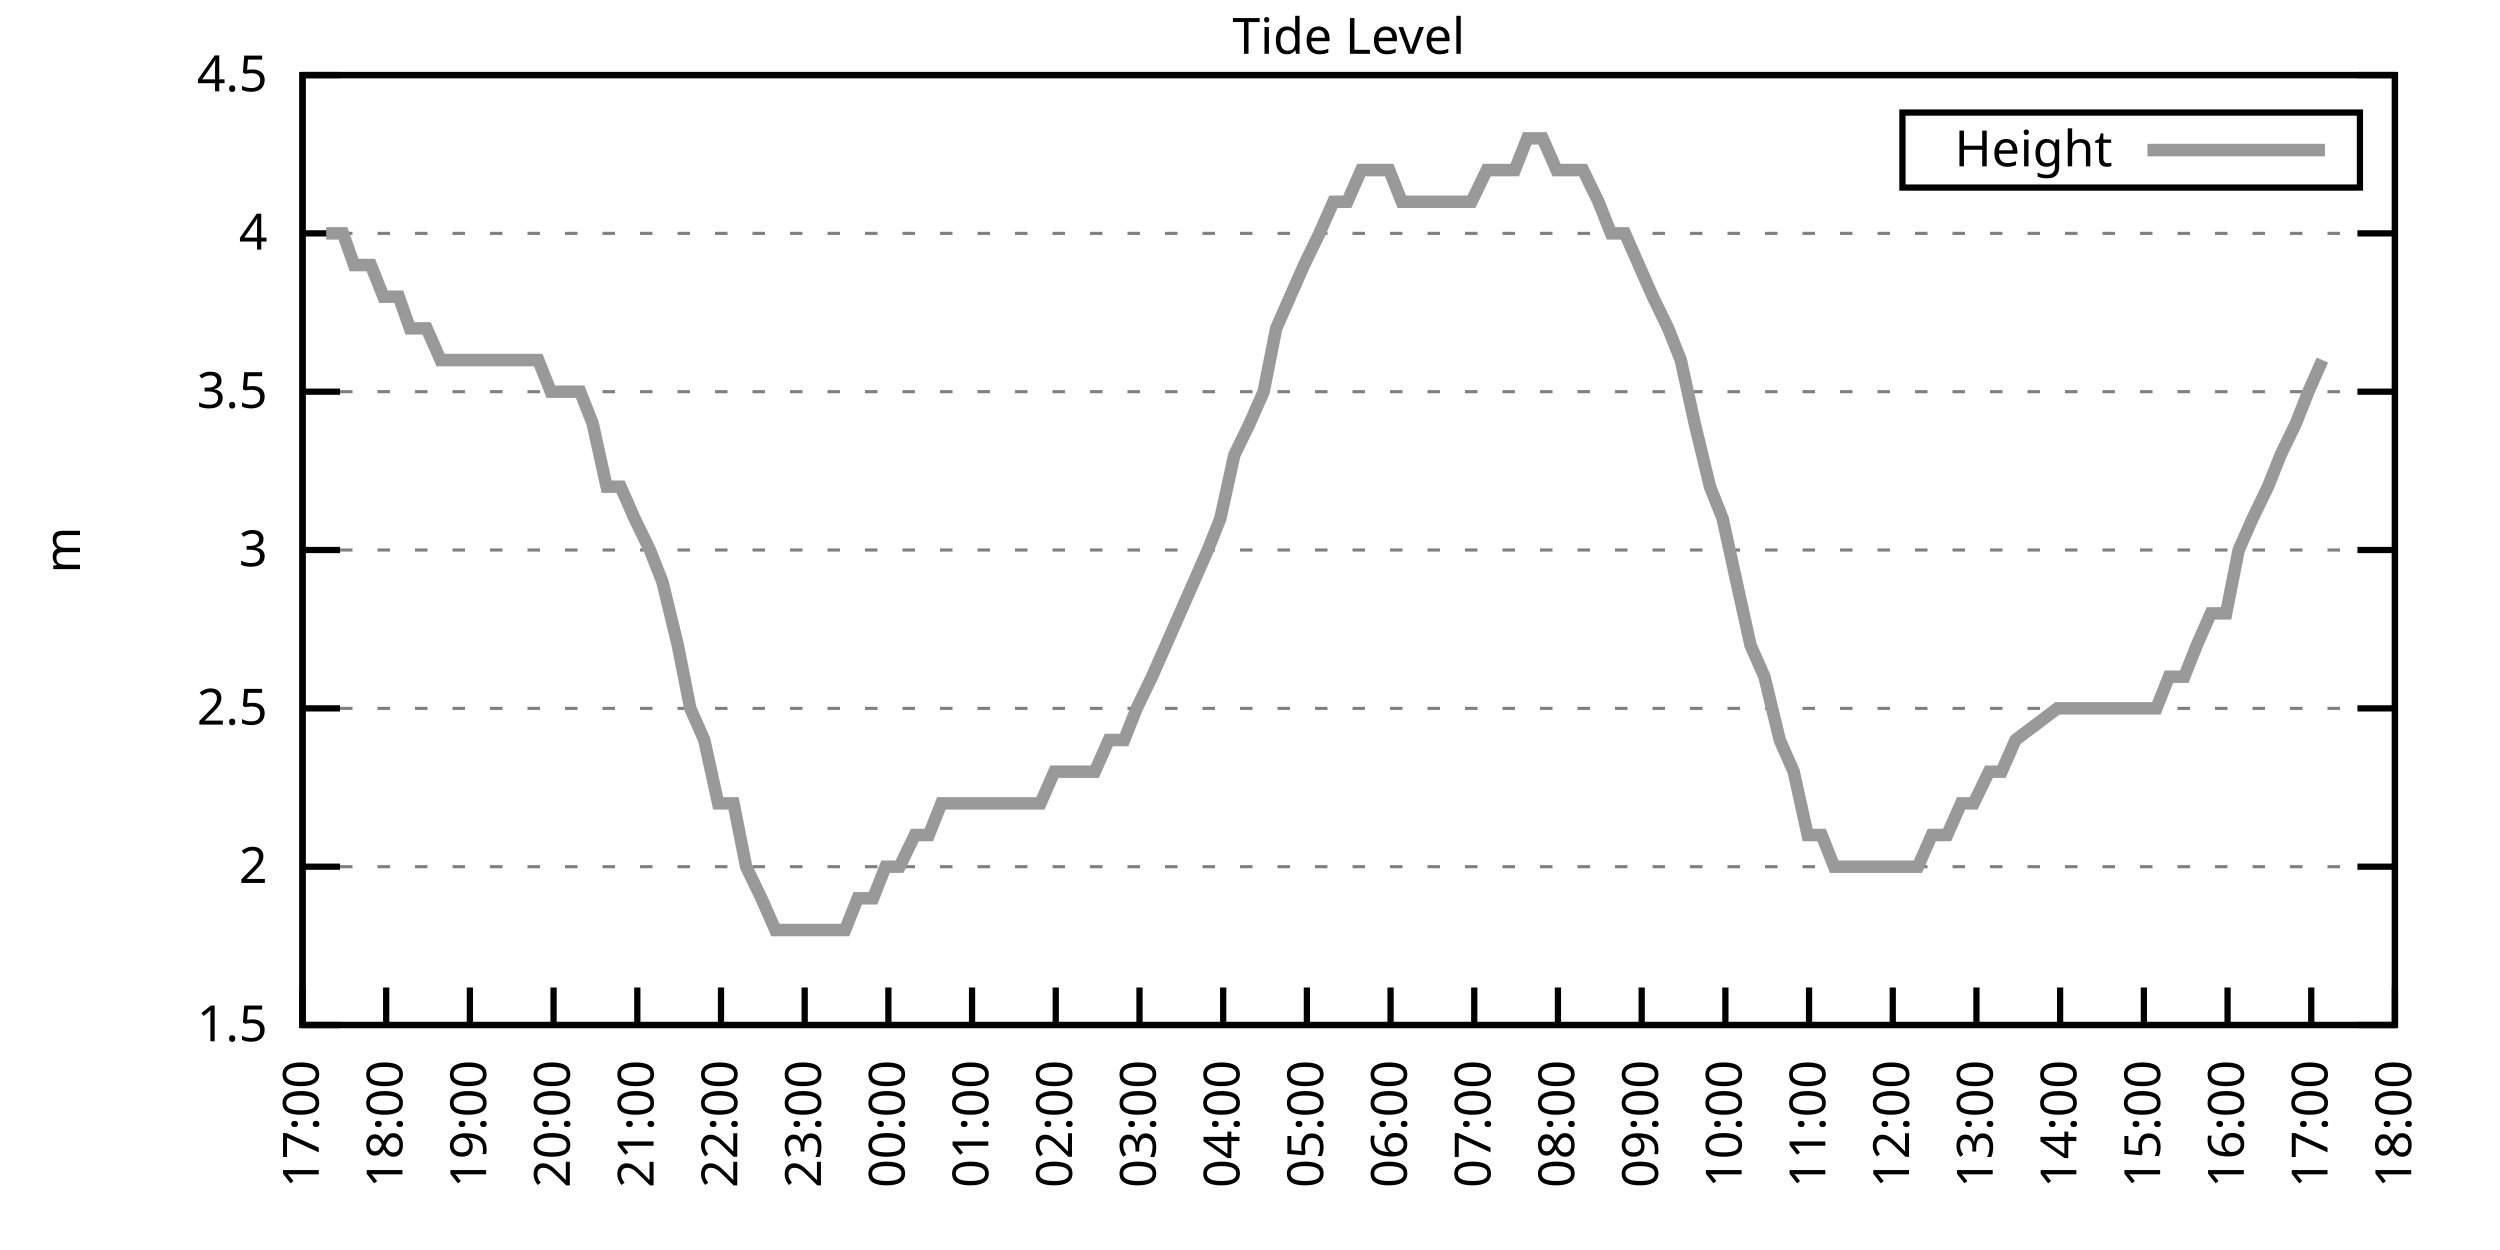
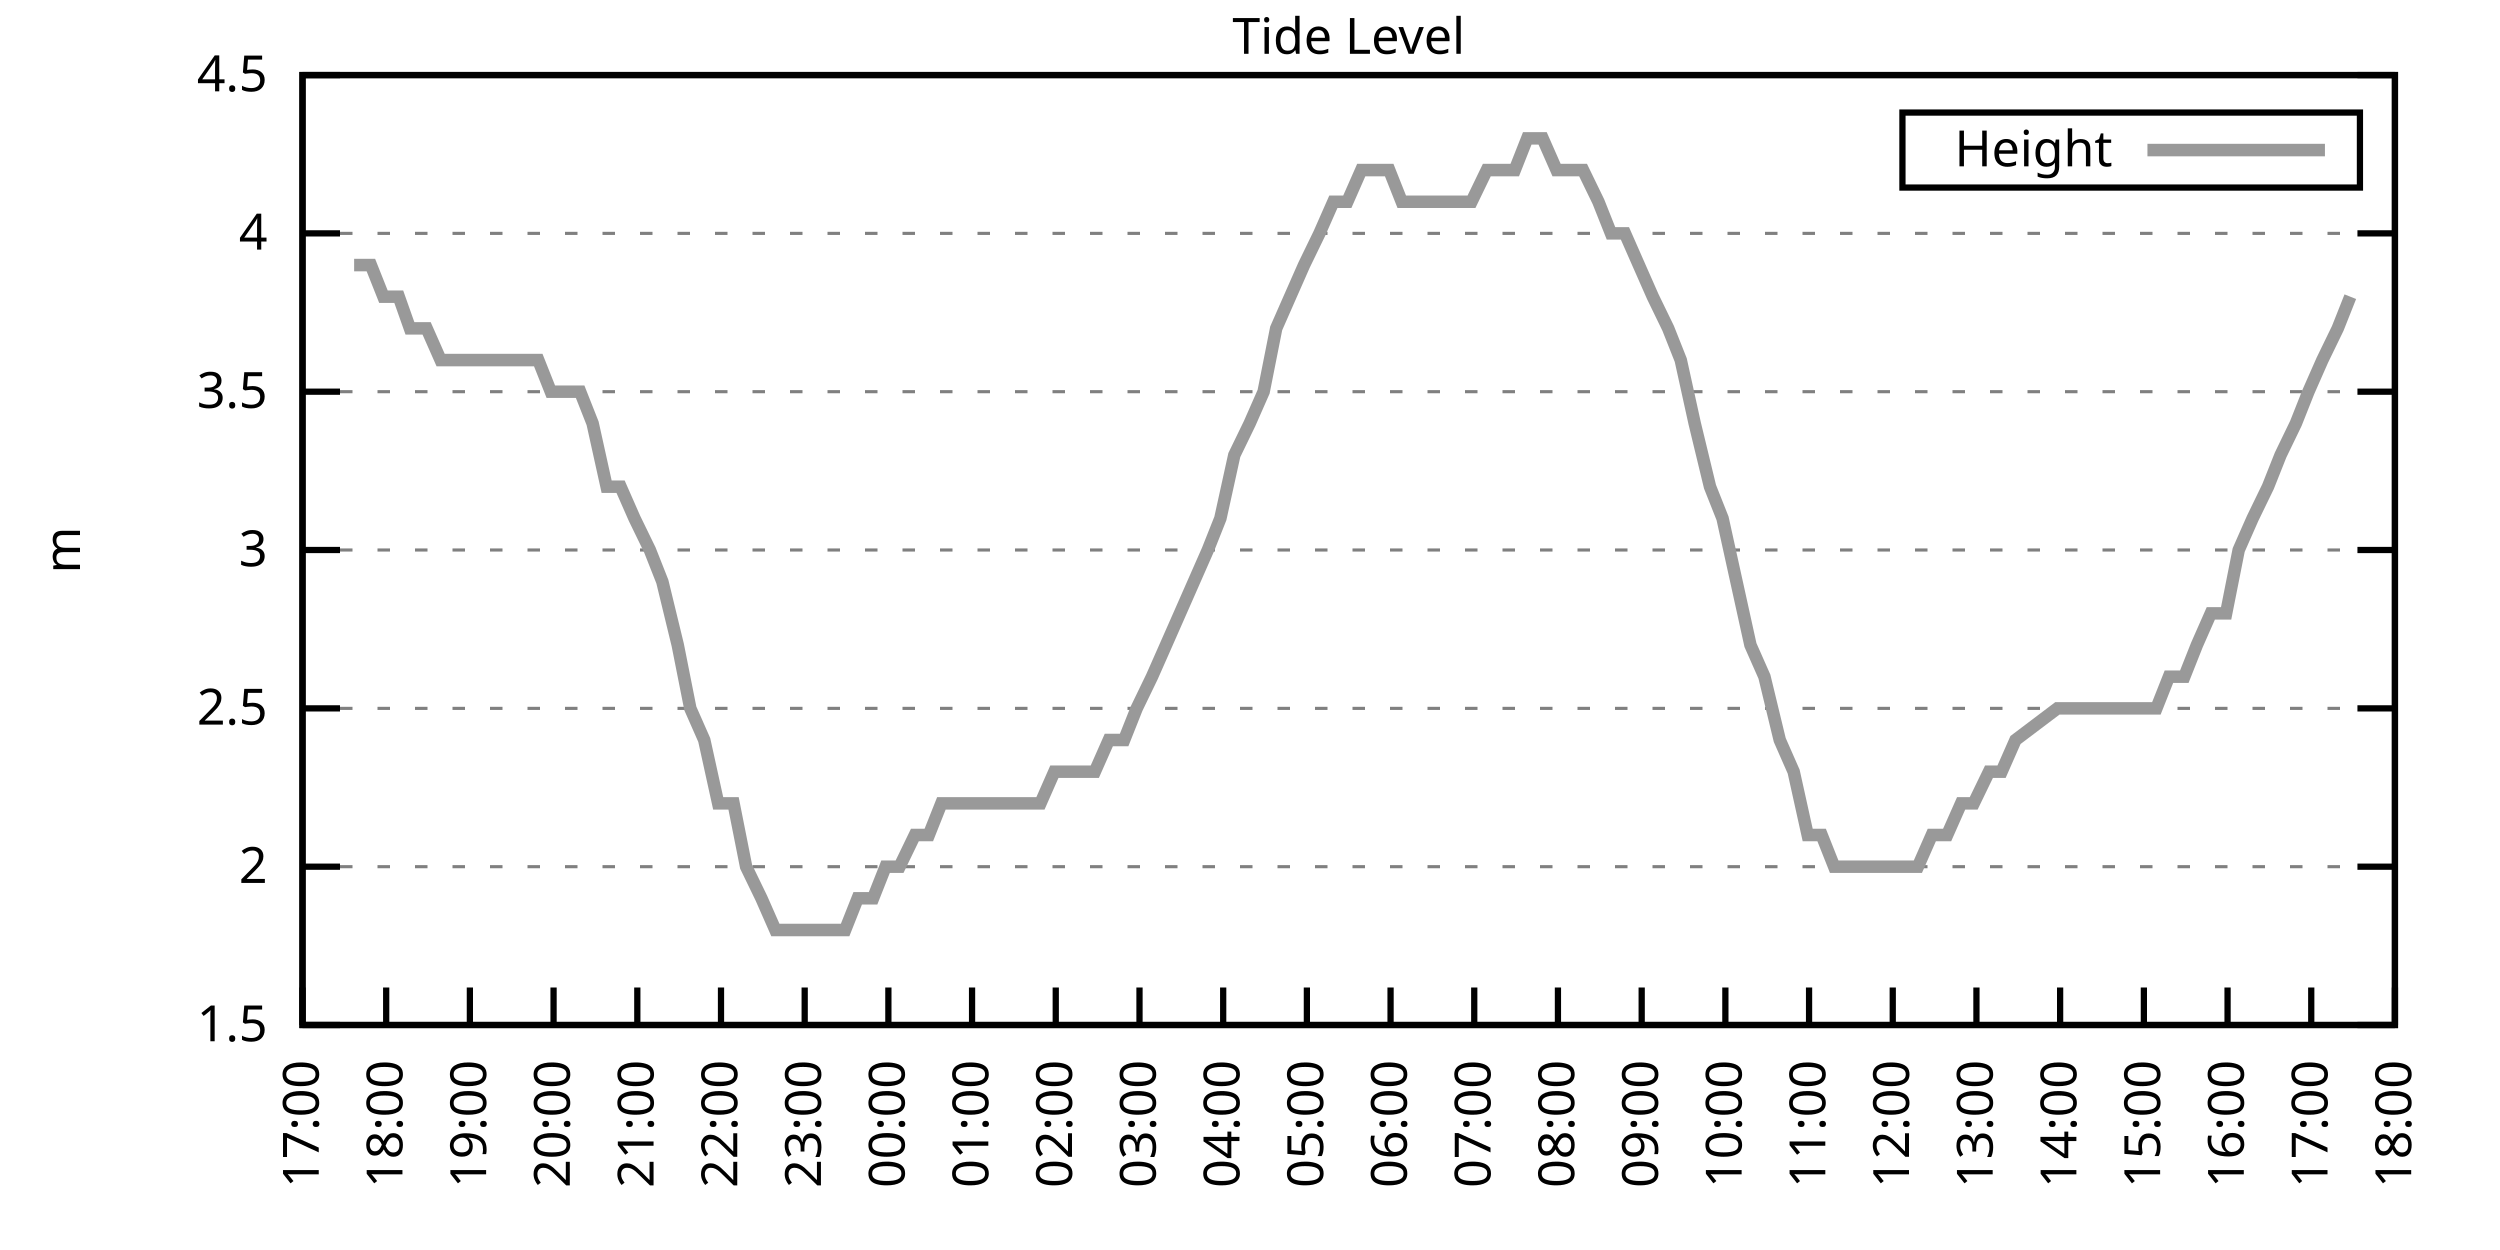
<svg xmlns="http://www.w3.org/2000/svg" xmlns:xlink="http://www.w3.org/1999/xlink" width="400" height="200" viewBox="0 0 400 200">
  <g id="gnuplot_canvas">
    <rect x="0" y="0" width="400" height="200" fill="none" />
    <defs>
      <circle id="gpDot" r="0.5" stroke-width="0.5" stroke="currentColor" />
      <path id="gpPt0" stroke-width="0.333" stroke="currentColor" d="M-1,0 h2 M0,-1 v2" />
      <path id="gpPt1" stroke-width="0.333" stroke="currentColor" d="M-1,-1 L1,1 M1,-1 L-1,1" />
      <path id="gpPt2" stroke-width="0.333" stroke="currentColor" d="M-1,0 L1,0 M0,-1 L0,1 M-1,-1 L1,1 M-1,1 L1,-1" />
      <rect id="gpPt3" stroke-width="0.333" stroke="currentColor" x="-1" y="-1" width="2" height="2" />
      <rect id="gpPt4" stroke-width="0.333" stroke="currentColor" fill="currentColor" x="-1" y="-1" width="2" height="2" />
      <circle id="gpPt5" stroke-width="0.333" stroke="currentColor" cx="0" cy="0" r="1" />
      <use xlink:href="#gpPt5" id="gpPt6" fill="currentColor" stroke="none" />
      <path id="gpPt7" stroke-width="0.333" stroke="currentColor" d="M0,-1.33 L-1.33,0.67 L1.33,0.67 z" />
      <use xlink:href="#gpPt7" id="gpPt8" fill="currentColor" stroke="none" />
      <use xlink:href="#gpPt7" id="gpPt9" stroke="currentColor" transform="rotate(180)" />
      <use xlink:href="#gpPt9" id="gpPt10" fill="currentColor" stroke="none" />
      <use xlink:href="#gpPt3" id="gpPt11" stroke="currentColor" transform="rotate(45)" />
      <use xlink:href="#gpPt11" id="gpPt12" fill="currentColor" stroke="none" />
      <path id="gpPt13" stroke-width="0.333" stroke="currentColor" d="M0,1.330 L1.265,0.411 L0.782,-1.067 L-0.782,-1.076 L-1.265,0.411 z" />
      <use xlink:href="#gpPt13" id="gpPt14" fill="currentColor" stroke="none" />
      <filter id="textbox" filterUnits="objectBoundingBox" x="0" y="0" height="1" width="1">
        <feFlood flood-color="white" flood-opacity="1" result="bgnd" />
        <feComposite in="SourceGraphic" in2="bgnd" operator="atop" />
      </filter>
      <filter id="greybox" filterUnits="objectBoundingBox" x="0" y="0" height="1" width="1">
        <feFlood flood-color="lightgrey" flood-opacity="1" result="grey" />
        <feComposite in="SourceGraphic" in2="grey" operator="atop" />
      </filter>
    </defs>
    <g fill="none" color="white" stroke="currentColor" stroke-width="1.00" stroke-linecap="butt" stroke-linejoin="miter">
</g>
    <g fill="none" color="black" stroke="currentColor" stroke-width="1.00" stroke-linecap="butt" stroke-linejoin="miter">
      <g stroke="none" shape-rendering="crispEdges">
        <polygon fill="rgb(255, 255, 255)" points="48.40,164.00 383.18,164.00 383.18,12.02 48.40,12.02 " />
      </g>
    </g>
    <g fill="none" color="black" stroke="currentColor" stroke-width="1.00" stroke-linecap="butt" stroke-linejoin="miter">
</g>
    <g fill="none" color="black" stroke="black" stroke-width="0.50" stroke-linecap="butt" stroke-linejoin="miter">
</g>
    <g fill="none" color="gray" stroke="currentColor" stroke-width="0.50" stroke-linecap="butt" stroke-linejoin="miter">
      <path stroke="gray" stroke-dasharray="2,4" class="gridline" d="M48.40,164.00 L383.19,164.00  " />
    </g>
    <g fill="none" color="gray" stroke="gray" stroke-width="1.00" stroke-linecap="butt" stroke-linejoin="miter">
</g>
    <g fill="none" color="black" stroke="currentColor" stroke-width="1.00" stroke-linecap="butt" stroke-linejoin="miter">
      <path stroke="black" d="M48.40,164.00 L54.40,164.00 M383.19,164.00 L377.19,164.00  " />
      <g transform="translate(42.80,166.60)" stroke="none" fill="black" font-family="Sans" font-size="8.00" text-anchor="end">
        <text>
          <tspan font-family="Sans"> 1.5</tspan>
        </text>
      </g>
    </g>
    <g fill="none" color="black" stroke="currentColor" stroke-width="1.00" stroke-linecap="butt" stroke-linejoin="miter">
</g>
    <g fill="none" color="black" stroke="black" stroke-width="0.50" stroke-linecap="butt" stroke-linejoin="miter">
</g>
    <g fill="none" color="gray" stroke="currentColor" stroke-width="0.50" stroke-linecap="butt" stroke-linejoin="miter">
      <path stroke="gray" stroke-dasharray="2,4" class="gridline" d="M48.40,138.67 L383.19,138.67  " />
    </g>
    <g fill="none" color="gray" stroke="gray" stroke-width="1.00" stroke-linecap="butt" stroke-linejoin="miter">
</g>
    <g fill="none" color="black" stroke="currentColor" stroke-width="1.00" stroke-linecap="butt" stroke-linejoin="miter">
      <path stroke="black" d="M48.40,138.67 L54.40,138.67 M383.19,138.67 L377.19,138.67  " />
      <g transform="translate(42.80,141.27)" stroke="none" fill="black" font-family="Sans" font-size="8.00" text-anchor="end">
        <text>
          <tspan font-family="Sans"> 2</tspan>
        </text>
      </g>
    </g>
    <g fill="none" color="black" stroke="currentColor" stroke-width="1.00" stroke-linecap="butt" stroke-linejoin="miter">
</g>
    <g fill="none" color="black" stroke="black" stroke-width="0.50" stroke-linecap="butt" stroke-linejoin="miter">
</g>
    <g fill="none" color="gray" stroke="currentColor" stroke-width="0.50" stroke-linecap="butt" stroke-linejoin="miter">
      <path stroke="gray" stroke-dasharray="2,4" class="gridline" d="M48.40,113.34 L383.19,113.34  " />
    </g>
    <g fill="none" color="gray" stroke="gray" stroke-width="1.00" stroke-linecap="butt" stroke-linejoin="miter">
</g>
    <g fill="none" color="black" stroke="currentColor" stroke-width="1.00" stroke-linecap="butt" stroke-linejoin="miter">
      <path stroke="black" d="M48.40,113.34 L54.40,113.34 M383.19,113.34 L377.19,113.34  " />
      <g transform="translate(42.80,115.94)" stroke="none" fill="black" font-family="Sans" font-size="8.00" text-anchor="end">
        <text>
          <tspan font-family="Sans"> 2.5</tspan>
        </text>
      </g>
    </g>
    <g fill="none" color="black" stroke="currentColor" stroke-width="1.00" stroke-linecap="butt" stroke-linejoin="miter">
</g>
    <g fill="none" color="black" stroke="black" stroke-width="0.50" stroke-linecap="butt" stroke-linejoin="miter">
</g>
    <g fill="none" color="gray" stroke="currentColor" stroke-width="0.50" stroke-linecap="butt" stroke-linejoin="miter">
      <path stroke="gray" stroke-dasharray="2,4" class="gridline" d="M48.40,88.00 L383.19,88.00  " />
    </g>
    <g fill="none" color="gray" stroke="gray" stroke-width="1.00" stroke-linecap="butt" stroke-linejoin="miter">
</g>
    <g fill="none" color="black" stroke="currentColor" stroke-width="1.00" stroke-linecap="butt" stroke-linejoin="miter">
      <path stroke="black" d="M48.40,88.00 L54.40,88.00 M383.19,88.00 L377.19,88.00  " />
      <g transform="translate(42.80,90.60)" stroke="none" fill="black" font-family="Sans" font-size="8.00" text-anchor="end">
        <text>
          <tspan font-family="Sans"> 3</tspan>
        </text>
      </g>
    </g>
    <g fill="none" color="black" stroke="currentColor" stroke-width="1.00" stroke-linecap="butt" stroke-linejoin="miter">
</g>
    <g fill="none" color="black" stroke="black" stroke-width="0.50" stroke-linecap="butt" stroke-linejoin="miter">
</g>
    <g fill="none" color="gray" stroke="currentColor" stroke-width="0.50" stroke-linecap="butt" stroke-linejoin="miter">
      <path stroke="gray" stroke-dasharray="2,4" class="gridline" d="M48.40,62.67 L383.19,62.67  " />
    </g>
    <g fill="none" color="gray" stroke="gray" stroke-width="1.00" stroke-linecap="butt" stroke-linejoin="miter">
</g>
    <g fill="none" color="black" stroke="currentColor" stroke-width="1.00" stroke-linecap="butt" stroke-linejoin="miter">
      <path stroke="black" d="M48.40,62.67 L54.40,62.67 M383.19,62.67 L377.19,62.67  " />
      <g transform="translate(42.80,65.27)" stroke="none" fill="black" font-family="Sans" font-size="8.00" text-anchor="end">
        <text>
          <tspan font-family="Sans"> 3.5</tspan>
        </text>
      </g>
    </g>
    <g fill="none" color="black" stroke="currentColor" stroke-width="1.00" stroke-linecap="butt" stroke-linejoin="miter">
</g>
    <g fill="none" color="black" stroke="black" stroke-width="0.50" stroke-linecap="butt" stroke-linejoin="miter">
</g>
    <g fill="none" color="gray" stroke="currentColor" stroke-width="0.50" stroke-linecap="butt" stroke-linejoin="miter">
      <path stroke="gray" stroke-dasharray="2,4" class="gridline" d="M48.40,37.34 L383.19,37.34  " />
    </g>
    <g fill="none" color="gray" stroke="gray" stroke-width="1.00" stroke-linecap="butt" stroke-linejoin="miter">
</g>
    <g fill="none" color="black" stroke="currentColor" stroke-width="1.00" stroke-linecap="butt" stroke-linejoin="miter">
      <path stroke="black" d="M48.40,37.34 L54.40,37.34 M383.19,37.34 L377.19,37.34  " />
      <g transform="translate(42.80,39.94)" stroke="none" fill="black" font-family="Sans" font-size="8.00" text-anchor="end">
        <text>
          <tspan font-family="Sans"> 4</tspan>
        </text>
      </g>
    </g>
    <g fill="none" color="black" stroke="currentColor" stroke-width="1.00" stroke-linecap="butt" stroke-linejoin="miter">
</g>
    <g fill="none" color="black" stroke="black" stroke-width="0.50" stroke-linecap="butt" stroke-linejoin="miter">
</g>
    <g fill="none" color="gray" stroke="currentColor" stroke-width="0.50" stroke-linecap="butt" stroke-linejoin="miter">
      <path stroke="gray" stroke-dasharray="2,4" class="gridline" d="M48.40,12.01 L383.19,12.01  " />
    </g>
    <g fill="none" color="gray" stroke="gray" stroke-width="1.00" stroke-linecap="butt" stroke-linejoin="miter">
</g>
    <g fill="none" color="black" stroke="currentColor" stroke-width="1.00" stroke-linecap="butt" stroke-linejoin="miter">
      <path stroke="black" d="M48.40,12.01 L54.40,12.01 M383.19,12.01 L377.19,12.01  " />
      <g transform="translate(42.80,14.61)" stroke="none" fill="black" font-family="Sans" font-size="8.00" text-anchor="end">
        <text>
          <tspan font-family="Sans"> 4.5</tspan>
        </text>
      </g>
    </g>
    <g fill="none" color="black" stroke="currentColor" stroke-width="1.00" stroke-linecap="butt" stroke-linejoin="miter">
      <path stroke="black" d="M48.40,164.00 L48.40,158.00  " />
      <g transform="translate(51.00,169.60) rotate(270.00)" stroke="none" fill="black" font-family="Sans" font-size="8.00" text-anchor="end">
        <text>
          <tspan font-family="Sans">17:00</tspan>
        </text>
      </g>
    </g>
    <g fill="none" color="black" stroke="currentColor" stroke-width="1.00" stroke-linecap="butt" stroke-linejoin="miter">
      <path stroke="black" d="M61.79,164.00 L61.79,158.00  " />
      <g transform="translate(64.39,169.60) rotate(270.00)" stroke="none" fill="black" font-family="Sans" font-size="8.00" text-anchor="end">
        <text>
          <tspan font-family="Sans">18:00</tspan>
        </text>
      </g>
    </g>
    <g fill="none" color="black" stroke="currentColor" stroke-width="1.00" stroke-linecap="butt" stroke-linejoin="miter">
      <path stroke="black" d="M75.18,164.00 L75.18,158.00  " />
      <g transform="translate(77.78,169.60) rotate(270.00)" stroke="none" fill="black" font-family="Sans" font-size="8.00" text-anchor="end">
        <text>
          <tspan font-family="Sans">19:00</tspan>
        </text>
      </g>
    </g>
    <g fill="none" color="black" stroke="currentColor" stroke-width="1.00" stroke-linecap="butt" stroke-linejoin="miter">
      <path stroke="black" d="M88.57,164.00 L88.57,158.00  " />
      <g transform="translate(91.17,169.60) rotate(270.00)" stroke="none" fill="black" font-family="Sans" font-size="8.00" text-anchor="end">
        <text>
          <tspan font-family="Sans">20:00</tspan>
        </text>
      </g>
    </g>
    <g fill="none" color="black" stroke="currentColor" stroke-width="1.00" stroke-linecap="butt" stroke-linejoin="miter">
      <path stroke="black" d="M101.97,164.00 L101.97,158.00  " />
      <g transform="translate(104.57,169.60) rotate(270.00)" stroke="none" fill="black" font-family="Sans" font-size="8.00" text-anchor="end">
        <text>
          <tspan font-family="Sans">21:00</tspan>
        </text>
      </g>
    </g>
    <g fill="none" color="black" stroke="currentColor" stroke-width="1.00" stroke-linecap="butt" stroke-linejoin="miter">
      <path stroke="black" d="M115.36,164.00 L115.36,158.00  " />
      <g transform="translate(117.96,169.60) rotate(270.00)" stroke="none" fill="black" font-family="Sans" font-size="8.00" text-anchor="end">
        <text>
          <tspan font-family="Sans">22:00</tspan>
        </text>
      </g>
    </g>
    <g fill="none" color="black" stroke="currentColor" stroke-width="1.00" stroke-linecap="butt" stroke-linejoin="miter">
      <path stroke="black" d="M128.75,164.00 L128.75,158.00  " />
      <g transform="translate(131.35,169.60) rotate(270.00)" stroke="none" fill="black" font-family="Sans" font-size="8.00" text-anchor="end">
        <text>
          <tspan font-family="Sans">23:00</tspan>
        </text>
      </g>
    </g>
    <g fill="none" color="black" stroke="currentColor" stroke-width="1.00" stroke-linecap="butt" stroke-linejoin="miter">
      <path stroke="black" d="M142.14,164.00 L142.14,158.00  " />
      <g transform="translate(144.74,169.60) rotate(270.00)" stroke="none" fill="black" font-family="Sans" font-size="8.00" text-anchor="end">
        <text>
          <tspan font-family="Sans">00:00</tspan>
        </text>
      </g>
    </g>
    <g fill="none" color="black" stroke="currentColor" stroke-width="1.00" stroke-linecap="butt" stroke-linejoin="miter">
      <path stroke="black" d="M155.53,164.00 L155.53,158.00  " />
      <g transform="translate(158.13,169.60) rotate(270.00)" stroke="none" fill="black" font-family="Sans" font-size="8.00" text-anchor="end">
        <text>
          <tspan font-family="Sans">01:00</tspan>
        </text>
      </g>
    </g>
    <g fill="none" color="black" stroke="currentColor" stroke-width="1.00" stroke-linecap="butt" stroke-linejoin="miter">
      <path stroke="black" d="M168.92,164.00 L168.92,158.00  " />
      <g transform="translate(171.52,169.60) rotate(270.00)" stroke="none" fill="black" font-family="Sans" font-size="8.00" text-anchor="end">
        <text>
          <tspan font-family="Sans">02:00</tspan>
        </text>
      </g>
    </g>
    <g fill="none" color="black" stroke="currentColor" stroke-width="1.00" stroke-linecap="butt" stroke-linejoin="miter">
      <path stroke="black" d="M182.32,164.00 L182.32,158.00  " />
      <g transform="translate(184.92,169.60) rotate(270.00)" stroke="none" fill="black" font-family="Sans" font-size="8.00" text-anchor="end">
        <text>
          <tspan font-family="Sans">03:00</tspan>
        </text>
      </g>
    </g>
    <g fill="none" color="black" stroke="currentColor" stroke-width="1.00" stroke-linecap="butt" stroke-linejoin="miter">
      <path stroke="black" d="M195.71,164.00 L195.71,158.00  " />
      <g transform="translate(198.31,169.60) rotate(270.00)" stroke="none" fill="black" font-family="Sans" font-size="8.00" text-anchor="end">
        <text>
          <tspan font-family="Sans">04:00</tspan>
        </text>
      </g>
    </g>
    <g fill="none" color="black" stroke="currentColor" stroke-width="1.00" stroke-linecap="butt" stroke-linejoin="miter">
      <path stroke="black" d="M209.10,164.00 L209.10,158.00  " />
      <g transform="translate(211.70,169.60) rotate(270.00)" stroke="none" fill="black" font-family="Sans" font-size="8.00" text-anchor="end">
        <text>
          <tspan font-family="Sans">05:00</tspan>
        </text>
      </g>
    </g>
    <g fill="none" color="black" stroke="currentColor" stroke-width="1.00" stroke-linecap="butt" stroke-linejoin="miter">
      <path stroke="black" d="M222.49,164.00 L222.49,158.00  " />
      <g transform="translate(225.09,169.60) rotate(270.00)" stroke="none" fill="black" font-family="Sans" font-size="8.00" text-anchor="end">
        <text>
          <tspan font-family="Sans">06:00</tspan>
        </text>
      </g>
    </g>
    <g fill="none" color="black" stroke="currentColor" stroke-width="1.00" stroke-linecap="butt" stroke-linejoin="miter">
      <path stroke="black" d="M235.88,164.00 L235.88,158.00  " />
      <g transform="translate(238.48,169.60) rotate(270.00)" stroke="none" fill="black" font-family="Sans" font-size="8.00" text-anchor="end">
        <text>
          <tspan font-family="Sans">07:00</tspan>
        </text>
      </g>
    </g>
    <g fill="none" color="black" stroke="currentColor" stroke-width="1.00" stroke-linecap="butt" stroke-linejoin="miter">
      <path stroke="black" d="M249.27,164.00 L249.27,158.00  " />
      <g transform="translate(251.87,169.60) rotate(270.00)" stroke="none" fill="black" font-family="Sans" font-size="8.00" text-anchor="end">
        <text>
          <tspan font-family="Sans">08:00</tspan>
        </text>
      </g>
    </g>
    <g fill="none" color="black" stroke="currentColor" stroke-width="1.00" stroke-linecap="butt" stroke-linejoin="miter">
      <path stroke="black" d="M262.67,164.00 L262.67,158.00  " />
      <g transform="translate(265.27,169.60) rotate(270.00)" stroke="none" fill="black" font-family="Sans" font-size="8.00" text-anchor="end">
        <text>
          <tspan font-family="Sans">09:00</tspan>
        </text>
      </g>
    </g>
    <g fill="none" color="black" stroke="currentColor" stroke-width="1.00" stroke-linecap="butt" stroke-linejoin="miter">
      <path stroke="black" d="M276.06,164.00 L276.06,158.00  " />
      <g transform="translate(278.66,169.60) rotate(270.00)" stroke="none" fill="black" font-family="Sans" font-size="8.00" text-anchor="end">
        <text>
          <tspan font-family="Sans">10:00</tspan>
        </text>
      </g>
    </g>
    <g fill="none" color="black" stroke="currentColor" stroke-width="1.00" stroke-linecap="butt" stroke-linejoin="miter">
      <path stroke="black" d="M289.45,164.00 L289.45,158.00  " />
      <g transform="translate(292.05,169.60) rotate(270.00)" stroke="none" fill="black" font-family="Sans" font-size="8.00" text-anchor="end">
        <text>
          <tspan font-family="Sans">11:00</tspan>
        </text>
      </g>
    </g>
    <g fill="none" color="black" stroke="currentColor" stroke-width="1.00" stroke-linecap="butt" stroke-linejoin="miter">
      <path stroke="black" d="M302.84,164.00 L302.84,158.00  " />
      <g transform="translate(305.44,169.60) rotate(270.00)" stroke="none" fill="black" font-family="Sans" font-size="8.00" text-anchor="end">
        <text>
          <tspan font-family="Sans">12:00</tspan>
        </text>
      </g>
    </g>
    <g fill="none" color="black" stroke="currentColor" stroke-width="1.00" stroke-linecap="butt" stroke-linejoin="miter">
      <path stroke="black" d="M316.23,164.00 L316.23,158.00  " />
      <g transform="translate(318.83,169.60) rotate(270.00)" stroke="none" fill="black" font-family="Sans" font-size="8.00" text-anchor="end">
        <text>
          <tspan font-family="Sans">13:00</tspan>
        </text>
      </g>
    </g>
    <g fill="none" color="black" stroke="currentColor" stroke-width="1.00" stroke-linecap="butt" stroke-linejoin="miter">
      <path stroke="black" d="M329.62,164.00 L329.62,158.00  " />
      <g transform="translate(332.22,169.60) rotate(270.00)" stroke="none" fill="black" font-family="Sans" font-size="8.00" text-anchor="end">
        <text>
          <tspan font-family="Sans">14:00</tspan>
        </text>
      </g>
    </g>
    <g fill="none" color="black" stroke="currentColor" stroke-width="1.00" stroke-linecap="butt" stroke-linejoin="miter">
      <path stroke="black" d="M343.02,164.00 L343.02,158.00  " />
      <g transform="translate(345.62,169.60) rotate(270.00)" stroke="none" fill="black" font-family="Sans" font-size="8.00" text-anchor="end">
        <text>
          <tspan font-family="Sans">15:00</tspan>
        </text>
      </g>
    </g>
    <g fill="none" color="black" stroke="currentColor" stroke-width="1.00" stroke-linecap="butt" stroke-linejoin="miter">
      <path stroke="black" d="M356.41,164.00 L356.41,158.00  " />
      <g transform="translate(359.01,169.60) rotate(270.00)" stroke="none" fill="black" font-family="Sans" font-size="8.00" text-anchor="end">
        <text>
          <tspan font-family="Sans">16:00</tspan>
        </text>
      </g>
    </g>
    <g fill="none" color="black" stroke="currentColor" stroke-width="1.00" stroke-linecap="butt" stroke-linejoin="miter">
      <path stroke="black" d="M369.80,164.00 L369.80,158.00  " />
      <g transform="translate(372.40,169.60) rotate(270.00)" stroke="none" fill="black" font-family="Sans" font-size="8.00" text-anchor="end">
        <text>
          <tspan font-family="Sans">17:00</tspan>
        </text>
      </g>
    </g>
    <g fill="none" color="black" stroke="currentColor" stroke-width="1.00" stroke-linecap="butt" stroke-linejoin="miter">
      <path stroke="black" d="M383.19,164.00 L383.19,158.00  " />
      <g transform="translate(385.79,169.60) rotate(270.00)" stroke="none" fill="black" font-family="Sans" font-size="8.00" text-anchor="end">
        <text>
          <tspan font-family="Sans">18:00</tspan>
        </text>
      </g>
    </g>
    <g fill="none" color="black" stroke="currentColor" stroke-width="1.00" stroke-linecap="butt" stroke-linejoin="miter">
</g>
    <g fill="none" color="black" stroke="currentColor" stroke-width="1.00" stroke-linecap="butt" stroke-linejoin="miter">
      <path stroke="black" d="M48.40,12.01 L48.40,164.00 L383.19,164.00 L383.19,12.01 L48.40,12.01 Z  " />
    </g>
    <g fill="none" color="black" stroke="currentColor" stroke-width="1.00" stroke-linecap="butt" stroke-linejoin="miter">
</g>
    <g fill="none" color="black" stroke="currentColor" stroke-width="1.00" stroke-linecap="butt" stroke-linejoin="miter">
      <path stroke="black" d="M304.39,30.01 L304.39,18.01 L377.59,18.01 L377.59,30.01 L304.39,30.01 Z  " />
    </g>
    <g id="Tide_level_plot_1">
      <g fill="none" color="white" stroke="black" stroke-width="2.00" stroke-linecap="butt" stroke-linejoin="miter">
</g>
      <g fill="none" color="black" stroke="currentColor" stroke-width="2.00" stroke-linecap="butt" stroke-linejoin="miter">
        <g transform="translate(337.99,26.61)" stroke="none" fill="black" font-family="Sans" font-size="8.00" text-anchor="end">
          <text>
            <tspan font-family="Sans">Height</tspan>
          </text>
        </g>
      </g>
      <g fill="none" color="black" stroke="currentColor" stroke-width="2.00" stroke-linecap="butt" stroke-linejoin="miter">
-         <path stroke="rgb(153, 153, 153)" d="M343.59,24.01 L371.99,24.01 M52.19,37.34 L54.87,37.34 L56.66,42.41 L59.34,42.41 L61.35,47.47 L63.80,47.47   L65.59,52.54 L68.26,52.54 L70.50,57.61 L72.73,57.61 L74.96,57.61 L76.97,57.61 L79.20,57.61 L81.43,57.61   L83.89,57.61 L86.12,57.61 L88.13,62.67 L90.36,62.67 L92.82,62.67 L94.82,67.74 L97.06,77.87 L99.29,77.87   L101.52,82.94 L103.98,88.00 L105.98,93.07 L108.44,103.20 L110.45,113.34 L112.68,118.40 L114.91,128.54 L117.37,128.54   L119.38,138.67 L121.83,143.73 L124.06,148.80 L126.07,148.80 L128.53,148.80 L130.54,148.80 L132.99,148.80 L135.22,148.80   L137.23,143.73 L139.69,143.73 L141.69,138.67 L143.93,138.67 L146.38,133.60 L148.61,133.60 L150.62,128.54 L153.08,128.54   L155.09,128.54 L157.32,128.54 L159.55,128.54 L162.01,128.54 L164.24,128.54 L166.47,128.54 L168.70,123.47 L170.93,123.47   L172.94,123.47 L175.17,123.47 L177.41,118.40 L179.86,118.40 L181.87,113.34 L184.32,108.27 L186.56,103.20 L188.79,98.14   L191.02,93.07 L193.25,88.00 L195.26,82.94 L197.49,72.81 L199.95,67.74 L202.18,62.67 L204.19,52.54 L206.42,47.47   L208.65,42.41 L211.11,37.34 L213.34,32.28 L215.57,32.28 L217.80,27.21 L219.81,27.21 L222.27,27.21 L224.28,32.28   L226.51,32.28 L228.74,32.28 L230.97,32.28 L233.20,32.28 L235.44,32.28 L237.89,27.21 L240.12,27.21 L242.36,27.21   L244.36,22.14 L246.82,22.14 L249.05,27.21 L251.06,27.21 L253.29,27.21 L255.75,32.28 L257.76,37.34 L259.99,37.34   L262.22,42.41 L264.45,47.47 L266.91,52.54 L268.92,57.61 L271.15,67.74 L273.60,77.87 L275.61,82.94 L277.84,93.07   L280.07,103.20 L282.31,108.27 L284.76,118.40 L286.99,123.47 L289.23,133.60 L291.46,133.60 L293.47,138.67 L295.92,138.67   L298.15,138.67 L300.16,138.67 L302.39,138.67 L304.85,138.67 L306.86,138.67 L309.09,133.60 L311.54,133.60 L313.78,128.54   L315.79,128.54 L318.24,123.47 L320.25,123.47 L322.48,118.40 L329.18,113.34 L331.41,113.34 L333.86,113.34 L335.87,113.34   L338.10,113.34 L340.34,113.34 L342.57,113.34 L345.02,113.34 L347.03,108.27 L349.49,108.27 L351.50,103.20 L353.73,98.14   L356.18,98.14 L358.19,88.00 L360.42,82.94 L362.88,77.87 L364.89,72.81 L367.34,67.74 L369.35,62.67 L371.58,57.61    " />
+         <path stroke="rgb(153, 153, 153)" d="M343.59,24.01 L371.99,24.01 M56.66,42.41 L59.34,42.41 L61.35,47.47 L63.80,47.47 L65.59,52.54 L68.26,52.54   L70.50,57.61 L72.73,57.61 L74.96,57.61 L76.97,57.61 L79.20,57.61 L81.43,57.61 L83.89,57.61 L86.12,57.61   L88.13,62.67 L90.36,62.67 L92.82,62.67 L94.82,67.74 L97.06,77.87 L99.29,77.87 L101.52,82.94 L103.98,88.00   L105.98,93.07 L108.44,103.20 L110.45,113.34 L112.68,118.40 L114.91,128.54 L117.37,128.54 L119.38,138.67 L121.83,143.73   L124.06,148.80 L126.07,148.80 L128.53,148.80 L130.54,148.80 L132.99,148.80 L135.22,148.80 L137.23,143.73 L139.69,143.73   L141.69,138.67 L143.93,138.67 L146.38,133.60 L148.61,133.60 L150.62,128.54 L153.08,128.54 L155.09,128.54 L157.32,128.54   L159.55,128.54 L162.01,128.54 L164.24,128.54 L166.47,128.54 L168.70,123.47 L170.93,123.47 L172.94,123.47 L175.17,123.47   L177.41,118.40 L179.86,118.40 L181.87,113.34 L184.32,108.27 L186.56,103.20 L188.79,98.14 L191.02,93.07 L193.25,88.00   L195.26,82.94 L197.49,72.81 L199.95,67.74 L202.18,62.67 L204.19,52.54 L206.42,47.47 L208.65,42.41 L211.11,37.34   L213.34,32.28 L215.57,32.28 L217.80,27.21 L219.81,27.21 L222.27,27.21 L224.28,32.28 L226.51,32.28 L228.74,32.28   L230.97,32.28 L233.20,32.28 L235.44,32.28 L237.89,27.21 L240.12,27.21 L242.36,27.21 L244.36,22.14 L246.82,22.14   L249.05,27.21 L251.06,27.21 L253.29,27.21 L255.75,32.28 L257.76,37.34 L259.99,37.34 L262.22,42.41 L264.45,47.47   L266.91,52.54 L268.92,57.61 L271.15,67.74 L273.60,77.87 L275.61,82.94 L277.84,93.07 L280.07,103.20 L282.31,108.27   L284.76,118.40 L286.99,123.47 L289.23,133.60 L291.46,133.60 L293.47,138.67 L295.92,138.67 L298.15,138.67 L300.16,138.67   L302.39,138.67 L304.85,138.67 L306.86,138.67 L309.09,133.60 L311.54,133.60 L313.78,128.54 L315.79,128.54 L318.24,123.47   L320.25,123.47 L322.48,118.40 L329.18,113.34 L331.41,113.34 L333.86,113.34 L335.87,113.34 L338.10,113.34 L340.34,113.34   L342.57,113.34 L345.02,113.34 L347.03,108.27 L349.49,108.27 L351.50,103.20 L353.73,98.14 L356.18,98.14 L358.19,88.00   L360.42,82.94 L362.88,77.87 L364.89,72.81 L367.34,67.74 L369.35,62.67 L371.58,57.61 L374.04,52.54 L376.05,47.47    " />
      </g>
    </g>
    <g fill="none" color="black" stroke="currentColor" stroke-width="2.00" stroke-linecap="butt" stroke-linejoin="miter">
</g>
    <g fill="none" color="black" stroke="black" stroke-width="1.00" stroke-linecap="butt" stroke-linejoin="miter">
</g>
    <g fill="none" color="black" stroke="currentColor" stroke-width="1.00" stroke-linecap="butt" stroke-linejoin="miter">
      <path stroke="black" d="M48.40,12.01 L48.40,164.00 L383.19,164.00 L383.19,12.01 L48.40,12.01 Z  " />
      <g transform="translate(12.80,88.01) rotate(270.00)" stroke="none" fill="black" font-family="Sans" font-size="8.00" text-anchor="middle">
        <text>
          <tspan font-family="Sans">m</tspan>
        </text>
      </g>
    </g>
    <g fill="none" color="black" stroke="currentColor" stroke-width="1.00" stroke-linecap="butt" stroke-linejoin="miter">
</g>
    <g fill="none" color="black" stroke="currentColor" stroke-width="1.00" stroke-linecap="butt" stroke-linejoin="miter">
      <g transform="translate(215.79,8.61)" stroke="none" fill="black" font-family="Sans" font-size="8.00" text-anchor="middle">
        <text>
          <tspan font-family="Sans">Tide Level</tspan>
        </text>
      </g>
    </g>
    <g fill="none" color="black" stroke="currentColor" stroke-width="1.00" stroke-linecap="butt" stroke-linejoin="miter">
</g>
  </g>
</svg>
